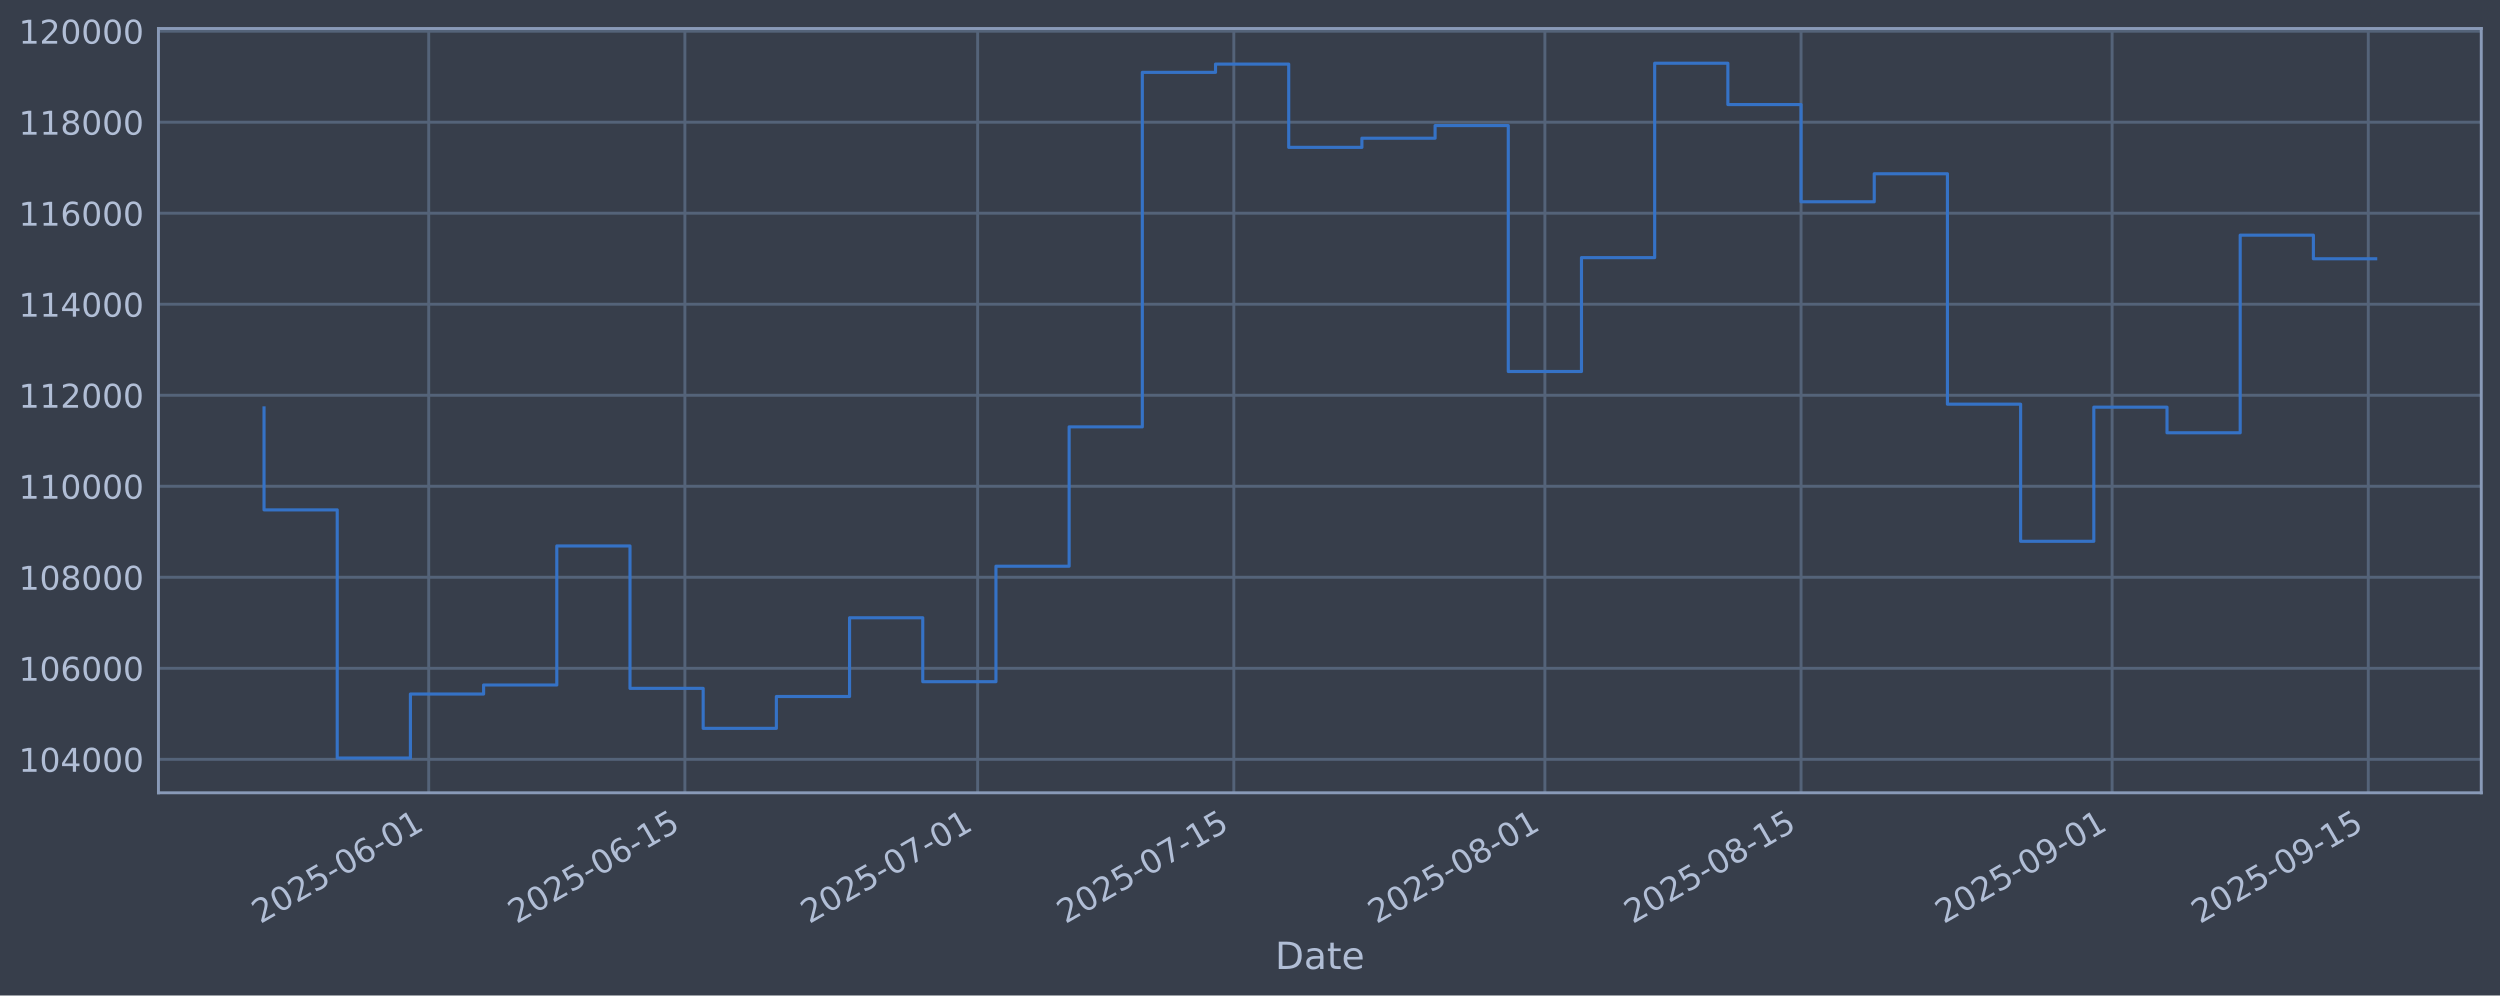
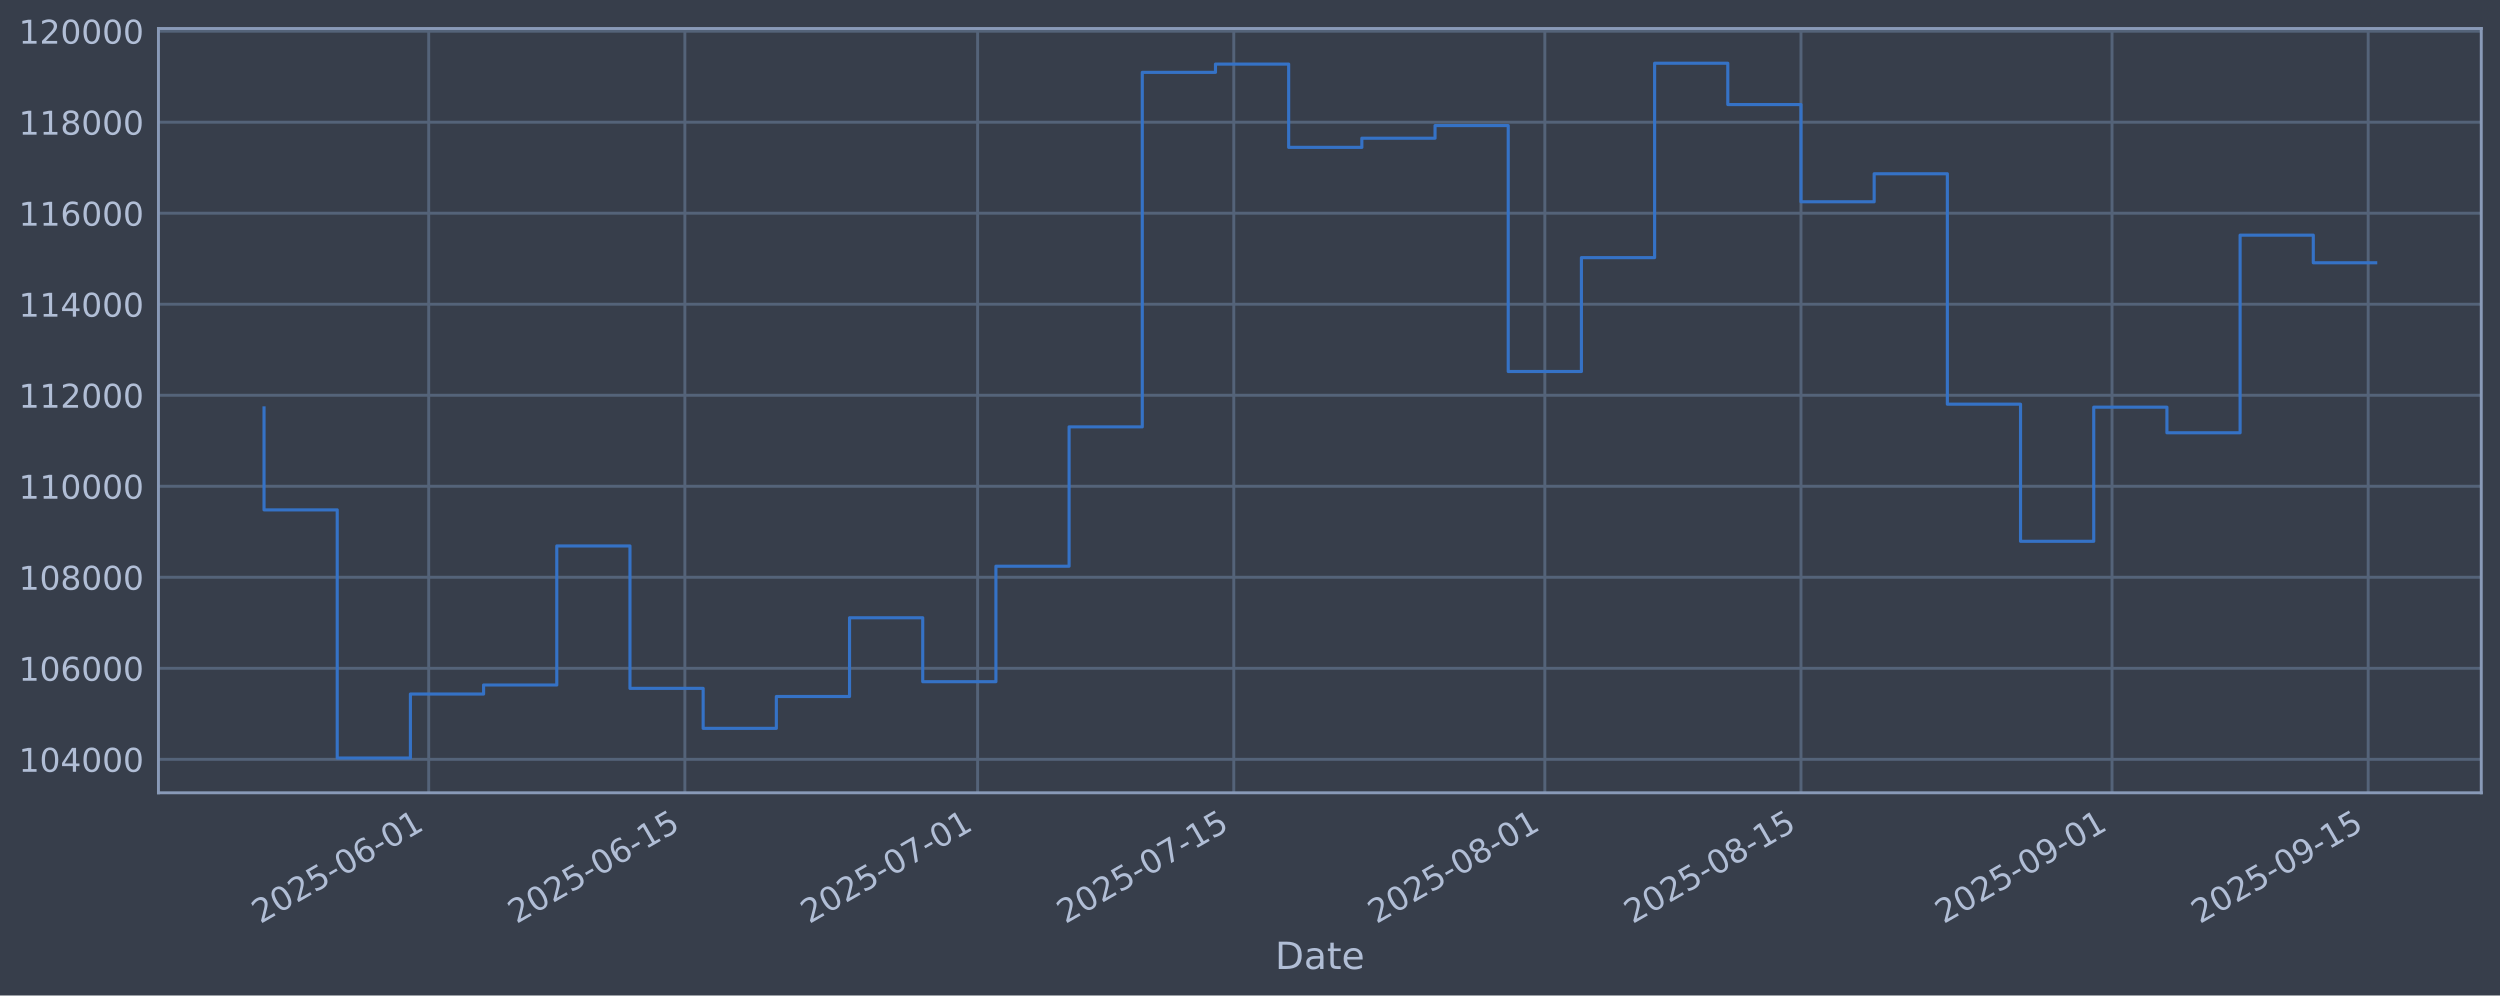
<svg xmlns="http://www.w3.org/2000/svg" xmlns:xlink="http://www.w3.org/1999/xlink" width="960.9pt" height="382.628pt" viewBox="0 0 960.9 382.628" version="1.1">
  <defs>
    <style type="text/css">*{stroke-linejoin: round; stroke-linecap: butt}</style>
  </defs>
  <g id="figure_1">
    <g id="patch_1">
      <path d="M 0 382.628  L 960.9 382.628  L 960.9 0  L 0 0  z " style="fill: #373e4b" />
    </g>
    <g id="axes_1">
      <g id="patch_2">
        <path d="M 60.901 304.718  L 953.701 304.718  L 953.701 10.958  L 60.901 10.958  z " style="fill: #373e4b" />
      </g>
      <g id="matplotlib.axis_1">
        <g id="xtick_1">
          <g id="line2d_1">
-             <path d="M 164.779 304.718  L 164.779 10.958  " clip-path="url(#p8871b1168d)" style="fill: none; stroke: #546379; stroke-width: 1.12; stroke-linecap: square" />
+             <path d="M 164.776 304.718  L 164.776 10.958  " clip-path="url(#p0a1577bf83)" style="fill: none; stroke: #546379; stroke-width: 1.12; stroke-linecap: square" />
          </g>
          <g id="line2d_2" />
          <g id="text_1">
-             <g style="fill: #b1bed6" transform="translate(100.0535 355.2226) rotate(-30) scale(0.126 -0.126)">
+             <g style="fill: #b1bed6" transform="translate(100.0505 355.2226) rotate(-30) scale(0.126 -0.126)">
              <defs>
                <path id="DejaVuSans-32" d="M 1228 531  L 3431 531  L 3431 0  L 469 0  L 469 531  Q 828 903 1448 1529  Q 2069 2156 2228 2338  Q 2531 2678 2651 2914  Q 2772 3150 2772 3378  Q 2772 3750 2511 3984  Q 2250 4219 1831 4219  Q 1534 4219 1204 4116  Q 875 4013 500 3803  L 500 4441  Q 881 4594 1212 4672  Q 1544 4750 1819 4750  Q 2544 4750 2975 4387  Q 3406 4025 3406 3419  Q 3406 3131 3298 2873  Q 3191 2616 2906 2266  Q 2828 2175 2409 1742  Q 1991 1309 1228 531  z " transform="scale(0.015625)" />
                <path id="DejaVuSans-30" d="M 2034 4250  Q 1547 4250 1301 3770  Q 1056 3291 1056 2328  Q 1056 1369 1301 889  Q 1547 409 2034 409  Q 2525 409 2770 889  Q 3016 1369 3016 2328  Q 3016 3291 2770 3770  Q 2525 4250 2034 4250  z M 2034 4750  Q 2819 4750 3233 4129  Q 3647 3509 3647 2328  Q 3647 1150 3233 529  Q 2819 -91 2034 -91  Q 1250 -91 836 529  Q 422 1150 422 2328  Q 422 3509 836 4129  Q 1250 4750 2034 4750  z " transform="scale(0.015625)" />
                <path id="DejaVuSans-35" d="M 691 4666  L 3169 4666  L 3169 4134  L 1269 4134  L 1269 2991  Q 1406 3038 1543 3061  Q 1681 3084 1819 3084  Q 2600 3084 3056 2656  Q 3513 2228 3513 1497  Q 3513 744 3044 326  Q 2575 -91 1722 -91  Q 1428 -91 1123 -41  Q 819 9 494 109  L 494 744  Q 775 591 1075 516  Q 1375 441 1709 441  Q 2250 441 2565 725  Q 2881 1009 2881 1497  Q 2881 1984 2565 2268  Q 2250 2553 1709 2553  Q 1456 2553 1204 2497  Q 953 2441 691 2322  L 691 4666  z " transform="scale(0.015625)" />
                <path id="DejaVuSans-2d" d="M 313 2009  L 1997 2009  L 1997 1497  L 313 1497  L 313 2009  z " transform="scale(0.015625)" />
                <path id="DejaVuSans-36" d="M 2113 2584  Q 1688 2584 1439 2293  Q 1191 2003 1191 1497  Q 1191 994 1439 701  Q 1688 409 2113 409  Q 2538 409 2786 701  Q 3034 994 3034 1497  Q 3034 2003 2786 2293  Q 2538 2584 2113 2584  z M 3366 4563  L 3366 3988  Q 3128 4100 2886 4159  Q 2644 4219 2406 4219  Q 1781 4219 1451 3797  Q 1122 3375 1075 2522  Q 1259 2794 1537 2939  Q 1816 3084 2150 3084  Q 2853 3084 3261 2657  Q 3669 2231 3669 1497  Q 3669 778 3244 343  Q 2819 -91 2113 -91  Q 1303 -91 875 529  Q 447 1150 447 2328  Q 447 3434 972 4092  Q 1497 4750 2381 4750  Q 2619 4750 2861 4703  Q 3103 4656 3366 4563  z " transform="scale(0.015625)" />
                <path id="DejaVuSans-31" d="M 794 531  L 1825 531  L 1825 4091  L 703 3866  L 703 4441  L 1819 4666  L 2450 4666  L 2450 531  L 3481 531  L 3481 0  L 794 0  L 794 531  z " transform="scale(0.015625)" />
              </defs>
              <use xlink:href="#DejaVuSans-32" />
              <use xlink:href="#DejaVuSans-30" transform="translate(63.62305 0)" />
              <use xlink:href="#DejaVuSans-32" transform="translate(127.2461 0)" />
              <use xlink:href="#DejaVuSans-35" transform="translate(190.8691 0)" />
              <use xlink:href="#DejaVuSans-2d" transform="translate(254.4922 0)" />
              <use xlink:href="#DejaVuSans-30" transform="translate(290.5762 0)" />
              <use xlink:href="#DejaVuSans-36" transform="translate(354.1992 0)" />
              <use xlink:href="#DejaVuSans-2d" transform="translate(417.8223 0)" />
              <use xlink:href="#DejaVuSans-30" transform="translate(453.9062 0)" />
              <use xlink:href="#DejaVuSans-31" transform="translate(517.5293 0)" />
            </g>
          </g>
        </g>
        <g id="xtick_2">
          <g id="line2d_3">
-             <path d="M 263.24 304.718  L 263.24 10.958  " clip-path="url(#p8871b1168d)" style="fill: none; stroke: #546379; stroke-width: 1.12; stroke-linecap: square" />
+             <path d="M 263.233 304.718  L 263.233 10.958  " clip-path="url(#p0a1577bf83)" style="fill: none; stroke: #546379; stroke-width: 1.12; stroke-linecap: square" />
          </g>
          <g id="line2d_4" />
          <g id="text_2">
-             <g style="fill: #b1bed6" transform="translate(198.5149 355.2226) rotate(-30) scale(0.126 -0.126)">
+             <g style="fill: #b1bed6" transform="translate(198.5074 355.2226) rotate(-30) scale(0.126 -0.126)">
              <use xlink:href="#DejaVuSans-32" />
              <use xlink:href="#DejaVuSans-30" transform="translate(63.62305 0)" />
              <use xlink:href="#DejaVuSans-32" transform="translate(127.2461 0)" />
              <use xlink:href="#DejaVuSans-35" transform="translate(190.8691 0)" />
              <use xlink:href="#DejaVuSans-2d" transform="translate(254.4922 0)" />
              <use xlink:href="#DejaVuSans-30" transform="translate(290.5762 0)" />
              <use xlink:href="#DejaVuSans-36" transform="translate(354.1992 0)" />
              <use xlink:href="#DejaVuSans-2d" transform="translate(417.8223 0)" />
              <use xlink:href="#DejaVuSans-31" transform="translate(453.9062 0)" />
              <use xlink:href="#DejaVuSans-35" transform="translate(517.5293 0)" />
            </g>
          </g>
        </g>
        <g id="xtick_3">
          <g id="line2d_5">
-             <path d="M 375.768 304.718  L 375.768 10.958  " clip-path="url(#p8871b1168d)" style="fill: none; stroke: #546379; stroke-width: 1.12; stroke-linecap: square" />
+             <path d="M 375.755 304.718  L 375.755 10.958  " clip-path="url(#p0a1577bf83)" style="fill: none; stroke: #546379; stroke-width: 1.12; stroke-linecap: square" />
          </g>
          <g id="line2d_6" />
          <g id="text_3">
-             <g style="fill: #b1bed6" transform="translate(311.0423 355.2226) rotate(-30) scale(0.126 -0.126)">
+             <g style="fill: #b1bed6" transform="translate(311.0296 355.2226) rotate(-30) scale(0.126 -0.126)">
              <defs>
                <path id="DejaVuSans-37" d="M 525 4666  L 3525 4666  L 3525 4397  L 1831 0  L 1172 0  L 2766 4134  L 525 4134  L 525 4666  z " transform="scale(0.015625)" />
              </defs>
              <use xlink:href="#DejaVuSans-32" />
              <use xlink:href="#DejaVuSans-30" transform="translate(63.62305 0)" />
              <use xlink:href="#DejaVuSans-32" transform="translate(127.2461 0)" />
              <use xlink:href="#DejaVuSans-35" transform="translate(190.8691 0)" />
              <use xlink:href="#DejaVuSans-2d" transform="translate(254.4922 0)" />
              <use xlink:href="#DejaVuSans-30" transform="translate(290.5762 0)" />
              <use xlink:href="#DejaVuSans-37" transform="translate(354.1992 0)" />
              <use xlink:href="#DejaVuSans-2d" transform="translate(417.8223 0)" />
              <use xlink:href="#DejaVuSans-30" transform="translate(453.9062 0)" />
              <use xlink:href="#DejaVuSans-31" transform="translate(517.5293 0)" />
            </g>
          </g>
        </g>
        <g id="xtick_4">
          <g id="line2d_7">
-             <path d="M 474.229 304.718  L 474.229 10.958  " clip-path="url(#p8871b1168d)" style="fill: none; stroke: #546379; stroke-width: 1.12; stroke-linecap: square" />
+             <path d="M 474.212 304.718  L 474.212 10.958  " clip-path="url(#p0a1577bf83)" style="fill: none; stroke: #546379; stroke-width: 1.12; stroke-linecap: square" />
          </g>
          <g id="line2d_8" />
          <g id="text_4">
-             <g style="fill: #b1bed6" transform="translate(409.5038 355.2226) rotate(-30) scale(0.126 -0.126)">
+             <g style="fill: #b1bed6" transform="translate(409.4865 355.2226) rotate(-30) scale(0.126 -0.126)">
              <use xlink:href="#DejaVuSans-32" />
              <use xlink:href="#DejaVuSans-30" transform="translate(63.62305 0)" />
              <use xlink:href="#DejaVuSans-32" transform="translate(127.2461 0)" />
              <use xlink:href="#DejaVuSans-35" transform="translate(190.8691 0)" />
              <use xlink:href="#DejaVuSans-2d" transform="translate(254.4922 0)" />
              <use xlink:href="#DejaVuSans-30" transform="translate(290.5762 0)" />
              <use xlink:href="#DejaVuSans-37" transform="translate(354.1992 0)" />
              <use xlink:href="#DejaVuSans-2d" transform="translate(417.8223 0)" />
              <use xlink:href="#DejaVuSans-31" transform="translate(453.9062 0)" />
              <use xlink:href="#DejaVuSans-35" transform="translate(517.5293 0)" />
            </g>
          </g>
        </g>
        <g id="xtick_5">
          <g id="line2d_9">
-             <path d="M 593.79 304.718  L 593.79 10.958  " clip-path="url(#p8871b1168d)" style="fill: none; stroke: #546379; stroke-width: 1.12; stroke-linecap: square" />
+             <path d="M 593.767 304.718  L 593.767 10.958  " clip-path="url(#p0a1577bf83)" style="fill: none; stroke: #546379; stroke-width: 1.12; stroke-linecap: square" />
          </g>
          <g id="line2d_10" />
          <g id="text_5">
-             <g style="fill: #b1bed6" transform="translate(529.0642 355.2226) rotate(-30) scale(0.126 -0.126)">
+             <g style="fill: #b1bed6" transform="translate(529.0413 355.2226) rotate(-30) scale(0.126 -0.126)">
              <defs>
                <path id="DejaVuSans-38" d="M 2034 2216  Q 1584 2216 1326 1975  Q 1069 1734 1069 1313  Q 1069 891 1326 650  Q 1584 409 2034 409  Q 2484 409 2743 651  Q 3003 894 3003 1313  Q 3003 1734 2745 1975  Q 2488 2216 2034 2216  z M 1403 2484  Q 997 2584 770 2862  Q 544 3141 544 3541  Q 544 4100 942 4425  Q 1341 4750 2034 4750  Q 2731 4750 3128 4425  Q 3525 4100 3525 3541  Q 3525 3141 3298 2862  Q 3072 2584 2669 2484  Q 3125 2378 3379 2068  Q 3634 1759 3634 1313  Q 3634 634 3220 271  Q 2806 -91 2034 -91  Q 1263 -91 848 271  Q 434 634 434 1313  Q 434 1759 690 2068  Q 947 2378 1403 2484  z M 1172 3481  Q 1172 3119 1398 2916  Q 1625 2713 2034 2713  Q 2441 2713 2670 2916  Q 2900 3119 2900 3481  Q 2900 3844 2670 4047  Q 2441 4250 2034 4250  Q 1625 4250 1398 4047  Q 1172 3844 1172 3481  z " transform="scale(0.015625)" />
              </defs>
              <use xlink:href="#DejaVuSans-32" />
              <use xlink:href="#DejaVuSans-30" transform="translate(63.62305 0)" />
              <use xlink:href="#DejaVuSans-32" transform="translate(127.2461 0)" />
              <use xlink:href="#DejaVuSans-35" transform="translate(190.8691 0)" />
              <use xlink:href="#DejaVuSans-2d" transform="translate(254.4922 0)" />
              <use xlink:href="#DejaVuSans-30" transform="translate(290.5762 0)" />
              <use xlink:href="#DejaVuSans-38" transform="translate(354.1992 0)" />
              <use xlink:href="#DejaVuSans-2d" transform="translate(417.8223 0)" />
              <use xlink:href="#DejaVuSans-30" transform="translate(453.9062 0)" />
              <use xlink:href="#DejaVuSans-31" transform="translate(517.5293 0)" />
            </g>
          </g>
        </g>
        <g id="xtick_6">
          <g id="line2d_11">
-             <path d="M 692.251 304.718  L 692.251 10.958  " clip-path="url(#p8871b1168d)" style="fill: none; stroke: #546379; stroke-width: 1.12; stroke-linecap: square" />
+             <path d="M 692.224 304.718  L 692.224 10.958  " clip-path="url(#p0a1577bf83)" style="fill: none; stroke: #546379; stroke-width: 1.12; stroke-linecap: square" />
          </g>
          <g id="line2d_12" />
          <g id="text_6">
-             <g style="fill: #b1bed6" transform="translate(627.5257 355.2226) rotate(-30) scale(0.126 -0.126)">
+             <g style="fill: #b1bed6" transform="translate(627.4982 355.2226) rotate(-30) scale(0.126 -0.126)">
              <use xlink:href="#DejaVuSans-32" />
              <use xlink:href="#DejaVuSans-30" transform="translate(63.62305 0)" />
              <use xlink:href="#DejaVuSans-32" transform="translate(127.2461 0)" />
              <use xlink:href="#DejaVuSans-35" transform="translate(190.8691 0)" />
              <use xlink:href="#DejaVuSans-2d" transform="translate(254.4922 0)" />
              <use xlink:href="#DejaVuSans-30" transform="translate(290.5762 0)" />
              <use xlink:href="#DejaVuSans-38" transform="translate(354.1992 0)" />
              <use xlink:href="#DejaVuSans-2d" transform="translate(417.8223 0)" />
              <use xlink:href="#DejaVuSans-31" transform="translate(453.9062 0)" />
              <use xlink:href="#DejaVuSans-35" transform="translate(517.5293 0)" />
            </g>
          </g>
        </g>
        <g id="xtick_7">
          <g id="line2d_13">
-             <path d="M 811.812 304.718  L 811.812 10.958  " clip-path="url(#p8871b1168d)" style="fill: none; stroke: #546379; stroke-width: 1.12; stroke-linecap: square" />
+             <path d="M 811.779 304.718  L 811.779 10.958  " clip-path="url(#p0a1577bf83)" style="fill: none; stroke: #546379; stroke-width: 1.12; stroke-linecap: square" />
          </g>
          <g id="line2d_14" />
          <g id="text_7">
-             <g style="fill: #b1bed6" transform="translate(747.086 355.2226) rotate(-30) scale(0.126 -0.126)">
+             <g style="fill: #b1bed6" transform="translate(747.053 355.2226) rotate(-30) scale(0.126 -0.126)">
              <defs>
                <path id="DejaVuSans-39" d="M 703 97  L 703 672  Q 941 559 1184 500  Q 1428 441 1663 441  Q 2288 441 2617 861  Q 2947 1281 2994 2138  Q 2813 1869 2534 1725  Q 2256 1581 1919 1581  Q 1219 1581 811 2004  Q 403 2428 403 3163  Q 403 3881 828 4315  Q 1253 4750 1959 4750  Q 2769 4750 3195 4129  Q 3622 3509 3622 2328  Q 3622 1225 3098 567  Q 2575 -91 1691 -91  Q 1453 -91 1209 -44  Q 966 3 703 97  z M 1959 2075  Q 2384 2075 2632 2365  Q 2881 2656 2881 3163  Q 2881 3666 2632 3958  Q 2384 4250 1959 4250  Q 1534 4250 1286 3958  Q 1038 3666 1038 3163  Q 1038 2656 1286 2365  Q 1534 2075 1959 2075  z " transform="scale(0.015625)" />
              </defs>
              <use xlink:href="#DejaVuSans-32" />
              <use xlink:href="#DejaVuSans-30" transform="translate(63.62305 0)" />
              <use xlink:href="#DejaVuSans-32" transform="translate(127.2461 0)" />
              <use xlink:href="#DejaVuSans-35" transform="translate(190.8691 0)" />
              <use xlink:href="#DejaVuSans-2d" transform="translate(254.4922 0)" />
              <use xlink:href="#DejaVuSans-30" transform="translate(290.5762 0)" />
              <use xlink:href="#DejaVuSans-39" transform="translate(354.1992 0)" />
              <use xlink:href="#DejaVuSans-2d" transform="translate(417.8223 0)" />
              <use xlink:href="#DejaVuSans-30" transform="translate(453.9062 0)" />
              <use xlink:href="#DejaVuSans-31" transform="translate(517.5293 0)" />
            </g>
          </g>
        </g>
        <g id="xtick_8">
          <g id="line2d_15">
-             <path d="M 910.273 304.718  L 910.273 10.958  " clip-path="url(#p8871b1168d)" style="fill: none; stroke: #546379; stroke-width: 1.12; stroke-linecap: square" />
+             <path d="M 910.235 304.718  L 910.235 10.958  " clip-path="url(#p0a1577bf83)" style="fill: none; stroke: #546379; stroke-width: 1.12; stroke-linecap: square" />
          </g>
          <g id="line2d_16" />
          <g id="text_8">
-             <g style="fill: #b1bed6" transform="translate(845.5475 355.2226) rotate(-30) scale(0.126 -0.126)">
+             <g style="fill: #b1bed6" transform="translate(845.5099 355.2226) rotate(-30) scale(0.126 -0.126)">
              <use xlink:href="#DejaVuSans-32" />
              <use xlink:href="#DejaVuSans-30" transform="translate(63.62305 0)" />
              <use xlink:href="#DejaVuSans-32" transform="translate(127.2461 0)" />
              <use xlink:href="#DejaVuSans-35" transform="translate(190.8691 0)" />
              <use xlink:href="#DejaVuSans-2d" transform="translate(254.4922 0)" />
              <use xlink:href="#DejaVuSans-30" transform="translate(290.5762 0)" />
              <use xlink:href="#DejaVuSans-39" transform="translate(354.1992 0)" />
              <use xlink:href="#DejaVuSans-2d" transform="translate(417.8223 0)" />
              <use xlink:href="#DejaVuSans-31" transform="translate(453.9062 0)" />
              <use xlink:href="#DejaVuSans-35" transform="translate(517.5293 0)" />
            </g>
          </g>
        </g>
        <g id="text_9">
          <g style="fill: #b1bed6" transform="translate(490.0914 372.4337) scale(0.144 -0.144)">
            <defs>
              <path id="DejaVuSans-44" d="M 1259 4147  L 1259 519  L 2022 519  Q 2988 519 3436 956  Q 3884 1394 3884 2338  Q 3884 3275 3436 3711  Q 2988 4147 2022 4147  L 1259 4147  z M 628 4666  L 1925 4666  Q 3281 4666 3915 4102  Q 4550 3538 4550 2338  Q 4550 1131 3912 565  Q 3275 0 1925 0  L 628 0  L 628 4666  z " transform="scale(0.015625)" />
              <path id="DejaVuSans-61" d="M 2194 1759  Q 1497 1759 1228 1600  Q 959 1441 959 1056  Q 959 750 1161 570  Q 1363 391 1709 391  Q 2188 391 2477 730  Q 2766 1069 2766 1631  L 2766 1759  L 2194 1759  z M 3341 1997  L 3341 0  L 2766 0  L 2766 531  Q 2569 213 2275 61  Q 1981 -91 1556 -91  Q 1019 -91 701 211  Q 384 513 384 1019  Q 384 1609 779 1909  Q 1175 2209 1959 2209  L 2766 2209  L 2766 2266  Q 2766 2663 2505 2880  Q 2244 3097 1772 3097  Q 1472 3097 1187 3025  Q 903 2953 641 2809  L 641 3341  Q 956 3463 1253 3523  Q 1550 3584 1831 3584  Q 2591 3584 2966 3190  Q 3341 2797 3341 1997  z " transform="scale(0.015625)" />
              <path id="DejaVuSans-74" d="M 1172 4494  L 1172 3500  L 2356 3500  L 2356 3053  L 1172 3053  L 1172 1153  Q 1172 725 1289 603  Q 1406 481 1766 481  L 2356 481  L 2356 0  L 1766 0  Q 1100 0 847 248  Q 594 497 594 1153  L 594 3053  L 172 3053  L 172 3500  L 594 3500  L 594 4494  L 1172 4494  z " transform="scale(0.015625)" />
              <path id="DejaVuSans-65" d="M 3597 1894  L 3597 1613  L 953 1613  Q 991 1019 1311 708  Q 1631 397 2203 397  Q 2534 397 2845 478  Q 3156 559 3463 722  L 3463 178  Q 3153 47 2828 -22  Q 2503 -91 2169 -91  Q 1331 -91 842 396  Q 353 884 353 1716  Q 353 2575 817 3079  Q 1281 3584 2069 3584  Q 2775 3584 3186 3129  Q 3597 2675 3597 1894  z M 3022 2063  Q 3016 2534 2758 2815  Q 2500 3097 2075 3097  Q 1594 3097 1305 2825  Q 1016 2553 972 2059  L 3022 2063  z " transform="scale(0.015625)" />
            </defs>
            <use xlink:href="#DejaVuSans-44" />
            <use xlink:href="#DejaVuSans-61" transform="translate(77.00195 0)" />
            <use xlink:href="#DejaVuSans-74" transform="translate(138.2812 0)" />
            <use xlink:href="#DejaVuSans-65" transform="translate(177.4902 0)" />
          </g>
        </g>
      </g>
      <g id="matplotlib.axis_2">
        <g id="ytick_1">
          <g id="line2d_17">
-             <path d="M 60.901 291.85  L 953.701 291.85  " clip-path="url(#p8871b1168d)" style="fill: none; stroke: #546379; stroke-width: 1.12; stroke-linecap: square" />
+             <path d="M 60.901 291.85  L 953.701 291.85  " clip-path="url(#p0a1577bf83)" style="fill: none; stroke: #546379; stroke-width: 1.12; stroke-linecap: square" />
          </g>
          <g id="line2d_18" />
          <g id="text_10">
            <g style="fill: #b1bed6" transform="translate(7.2 296.6367) scale(0.126 -0.126)">
              <defs>
                <path id="DejaVuSans-34" d="M 2419 4116  L 825 1625  L 2419 1625  L 2419 4116  z M 2253 4666  L 3047 4666  L 3047 1625  L 3713 1625  L 3713 1100  L 3047 1100  L 3047 0  L 2419 0  L 2419 1100  L 313 1100  L 313 1709  L 2253 4666  z " transform="scale(0.015625)" />
              </defs>
              <use xlink:href="#DejaVuSans-31" />
              <use xlink:href="#DejaVuSans-30" transform="translate(63.62305 0)" />
              <use xlink:href="#DejaVuSans-34" transform="translate(127.2461 0)" />
              <use xlink:href="#DejaVuSans-30" transform="translate(190.8691 0)" />
              <use xlink:href="#DejaVuSans-30" transform="translate(254.4922 0)" />
              <use xlink:href="#DejaVuSans-30" transform="translate(318.1152 0)" />
            </g>
          </g>
        </g>
        <g id="ytick_2">
          <g id="line2d_19">
-             <path d="M 60.901 256.867  L 953.701 256.867  " clip-path="url(#p8871b1168d)" style="fill: none; stroke: #546379; stroke-width: 1.12; stroke-linecap: square" />
+             <path d="M 60.901 256.867  L 953.701 256.867  " clip-path="url(#p0a1577bf83)" style="fill: none; stroke: #546379; stroke-width: 1.12; stroke-linecap: square" />
          </g>
          <g id="line2d_20" />
          <g id="text_11">
            <g style="fill: #b1bed6" transform="translate(7.2 261.6538) scale(0.126 -0.126)">
              <use xlink:href="#DejaVuSans-31" />
              <use xlink:href="#DejaVuSans-30" transform="translate(63.62305 0)" />
              <use xlink:href="#DejaVuSans-36" transform="translate(127.2461 0)" />
              <use xlink:href="#DejaVuSans-30" transform="translate(190.8691 0)" />
              <use xlink:href="#DejaVuSans-30" transform="translate(254.4922 0)" />
              <use xlink:href="#DejaVuSans-30" transform="translate(318.1152 0)" />
            </g>
          </g>
        </g>
        <g id="ytick_3">
          <g id="line2d_21">
-             <path d="M 60.901 221.884  L 953.701 221.884  " clip-path="url(#p8871b1168d)" style="fill: none; stroke: #546379; stroke-width: 1.12; stroke-linecap: square" />
+             <path d="M 60.901 221.884  L 953.701 221.884  " clip-path="url(#p0a1577bf83)" style="fill: none; stroke: #546379; stroke-width: 1.12; stroke-linecap: square" />
          </g>
          <g id="line2d_22" />
          <g id="text_12">
            <g style="fill: #b1bed6" transform="translate(7.2 226.671) scale(0.126 -0.126)">
              <use xlink:href="#DejaVuSans-31" />
              <use xlink:href="#DejaVuSans-30" transform="translate(63.62305 0)" />
              <use xlink:href="#DejaVuSans-38" transform="translate(127.2461 0)" />
              <use xlink:href="#DejaVuSans-30" transform="translate(190.8691 0)" />
              <use xlink:href="#DejaVuSans-30" transform="translate(254.4922 0)" />
              <use xlink:href="#DejaVuSans-30" transform="translate(318.1152 0)" />
            </g>
          </g>
        </g>
        <g id="ytick_4">
          <g id="line2d_23">
-             <path d="M 60.901 186.901  L 953.701 186.901  " clip-path="url(#p8871b1168d)" style="fill: none; stroke: #546379; stroke-width: 1.12; stroke-linecap: square" />
+             <path d="M 60.901 186.901  L 953.701 186.901  " clip-path="url(#p0a1577bf83)" style="fill: none; stroke: #546379; stroke-width: 1.12; stroke-linecap: square" />
          </g>
          <g id="line2d_24" />
          <g id="text_13">
            <g style="fill: #b1bed6" transform="translate(7.2 191.6882) scale(0.126 -0.126)">
              <use xlink:href="#DejaVuSans-31" />
              <use xlink:href="#DejaVuSans-31" transform="translate(63.62305 0)" />
              <use xlink:href="#DejaVuSans-30" transform="translate(127.2461 0)" />
              <use xlink:href="#DejaVuSans-30" transform="translate(190.8691 0)" />
              <use xlink:href="#DejaVuSans-30" transform="translate(254.4922 0)" />
              <use xlink:href="#DejaVuSans-30" transform="translate(318.1152 0)" />
            </g>
          </g>
        </g>
        <g id="ytick_5">
          <g id="line2d_25">
-             <path d="M 60.901 151.918  L 953.701 151.918  " clip-path="url(#p8871b1168d)" style="fill: none; stroke: #546379; stroke-width: 1.12; stroke-linecap: square" />
+             <path d="M 60.901 151.918  L 953.701 151.918  " clip-path="url(#p0a1577bf83)" style="fill: none; stroke: #546379; stroke-width: 1.12; stroke-linecap: square" />
          </g>
          <g id="line2d_26" />
          <g id="text_14">
            <g style="fill: #b1bed6" transform="translate(7.2 156.7053) scale(0.126 -0.126)">
              <use xlink:href="#DejaVuSans-31" />
              <use xlink:href="#DejaVuSans-31" transform="translate(63.62305 0)" />
              <use xlink:href="#DejaVuSans-32" transform="translate(127.2461 0)" />
              <use xlink:href="#DejaVuSans-30" transform="translate(190.8691 0)" />
              <use xlink:href="#DejaVuSans-30" transform="translate(254.4922 0)" />
              <use xlink:href="#DejaVuSans-30" transform="translate(318.1152 0)" />
            </g>
          </g>
        </g>
        <g id="ytick_6">
          <g id="line2d_27">
-             <path d="M 60.901 116.936  L 953.701 116.936  " clip-path="url(#p8871b1168d)" style="fill: none; stroke: #546379; stroke-width: 1.12; stroke-linecap: square" />
+             <path d="M 60.901 116.936  L 953.701 116.936  " clip-path="url(#p0a1577bf83)" style="fill: none; stroke: #546379; stroke-width: 1.12; stroke-linecap: square" />
          </g>
          <g id="line2d_28" />
          <g id="text_15">
            <g style="fill: #b1bed6" transform="translate(7.2 121.7225) scale(0.126 -0.126)">
              <use xlink:href="#DejaVuSans-31" />
              <use xlink:href="#DejaVuSans-31" transform="translate(63.62305 0)" />
              <use xlink:href="#DejaVuSans-34" transform="translate(127.2461 0)" />
              <use xlink:href="#DejaVuSans-30" transform="translate(190.8691 0)" />
              <use xlink:href="#DejaVuSans-30" transform="translate(254.4922 0)" />
              <use xlink:href="#DejaVuSans-30" transform="translate(318.1152 0)" />
            </g>
          </g>
        </g>
        <g id="ytick_7">
          <g id="line2d_29">
-             <path d="M 60.901 81.953  L 953.701 81.953  " clip-path="url(#p8871b1168d)" style="fill: none; stroke: #546379; stroke-width: 1.12; stroke-linecap: square" />
+             <path d="M 60.901 81.953  L 953.701 81.953  " clip-path="url(#p0a1577bf83)" style="fill: none; stroke: #546379; stroke-width: 1.12; stroke-linecap: square" />
          </g>
          <g id="line2d_30" />
          <g id="text_16">
            <g style="fill: #b1bed6" transform="translate(7.2 86.73969) scale(0.126 -0.126)">
              <use xlink:href="#DejaVuSans-31" />
              <use xlink:href="#DejaVuSans-31" transform="translate(63.62305 0)" />
              <use xlink:href="#DejaVuSans-36" transform="translate(127.2461 0)" />
              <use xlink:href="#DejaVuSans-30" transform="translate(190.8691 0)" />
              <use xlink:href="#DejaVuSans-30" transform="translate(254.4922 0)" />
              <use xlink:href="#DejaVuSans-30" transform="translate(318.1152 0)" />
            </g>
          </g>
        </g>
        <g id="ytick_8">
          <g id="line2d_31">
-             <path d="M 60.901 46.97  L 953.701 46.97  " clip-path="url(#p8871b1168d)" style="fill: none; stroke: #546379; stroke-width: 1.12; stroke-linecap: square" />
+             <path d="M 60.901 46.97  L 953.701 46.97  " clip-path="url(#p0a1577bf83)" style="fill: none; stroke: #546379; stroke-width: 1.12; stroke-linecap: square" />
          </g>
          <g id="line2d_32" />
          <g id="text_17">
            <g style="fill: #b1bed6" transform="translate(7.2 51.75686) scale(0.126 -0.126)">
              <use xlink:href="#DejaVuSans-31" />
              <use xlink:href="#DejaVuSans-31" transform="translate(63.62305 0)" />
              <use xlink:href="#DejaVuSans-38" transform="translate(127.2461 0)" />
              <use xlink:href="#DejaVuSans-30" transform="translate(190.8691 0)" />
              <use xlink:href="#DejaVuSans-30" transform="translate(254.4922 0)" />
              <use xlink:href="#DejaVuSans-30" transform="translate(318.1152 0)" />
            </g>
          </g>
        </g>
        <g id="ytick_9">
          <g id="line2d_33">
-             <path d="M 60.901 11.987  L 953.701 11.987  " clip-path="url(#p8871b1168d)" style="fill: none; stroke: #546379; stroke-width: 1.12; stroke-linecap: square" />
+             <path d="M 60.901 11.987  L 953.701 11.987  " clip-path="url(#p0a1577bf83)" style="fill: none; stroke: #546379; stroke-width: 1.12; stroke-linecap: square" />
          </g>
          <g id="line2d_34" />
          <g id="text_18">
            <g style="fill: #b1bed6" transform="translate(7.2 16.77403) scale(0.126 -0.126)">
              <use xlink:href="#DejaVuSans-31" />
              <use xlink:href="#DejaVuSans-32" transform="translate(63.62305 0)" />
              <use xlink:href="#DejaVuSans-30" transform="translate(127.2461 0)" />
              <use xlink:href="#DejaVuSans-30" transform="translate(190.8691 0)" />
              <use xlink:href="#DejaVuSans-30" transform="translate(254.4922 0)" />
              <use xlink:href="#DejaVuSans-30" transform="translate(318.1152 0)" />
            </g>
          </g>
        </g>
      </g>
      <g id="line2d_35">
-         <path d="M 101.482 156.778  L 101.482 195.974  L 129.614 195.974  L 129.614 291.366  L 157.746 291.366  L 157.746 266.759  L 185.878 266.759  L 185.878 263.286  L 214.01 263.286  L 214.01 209.841  L 242.142 209.841  L 242.142 264.586  L 270.273 264.586  L 270.273 279.95  L 298.405 279.95  L 298.405 267.706  L 326.537 267.706  L 326.537 237.446  L 354.669 237.446  L 354.669 262.012  L 382.801 262.012  L 382.801 217.631  L 410.933 217.631  L 410.933 164.07  L 439.065 164.07  L 439.065 27.81  L 467.196 27.81  L 467.196 24.636  L 495.328 24.636  L 495.328 56.646  L 523.46 56.646  L 523.46 53.121  L 551.592 53.121  L 551.592 48.272  L 579.724 48.272  L 579.724 142.793  L 607.856 142.793  L 607.856 99.016  L 635.987 99.016  L 635.987 24.311  L 664.119 24.311  L 664.119 40.185  L 692.251 40.185  L 692.251 77.56  L 720.383 77.56  L 720.383 66.788  L 748.515 66.788  L 748.515 155.356  L 776.647 155.356  L 776.647 208.052  L 804.779 208.052  L 804.779 156.509  L 832.91 156.509  L 832.91 166.341  L 861.042 166.341  L 861.042 90.389  L 889.174 90.389  L 889.174 99.46  L 913.119 99.46  " clip-path="url(#p8871b1168d)" style="fill: none; stroke: #3572c6; stroke-width: 1.2; stroke-linecap: square" />
+         <path d="M 101.482 156.778  L 101.482 195.974  L 129.613 195.974  L 129.613 291.366  L 157.743 291.366  L 157.743 266.759  L 185.874 266.759  L 185.874 263.286  L 214.004 263.286  L 214.004 209.841  L 242.135 209.841  L 242.135 264.586  L 270.266 264.586  L 270.266 279.95  L 298.396 279.95  L 298.396 267.706  L 326.527 267.706  L 326.527 237.446  L 354.657 237.446  L 354.657 262.012  L 382.788 262.012  L 382.788 217.631  L 410.918 217.631  L 410.918 164.07  L 439.049 164.07  L 439.049 27.81  L 467.179 27.81  L 467.179 24.636  L 495.31 24.636  L 495.31 56.646  L 523.44 56.646  L 523.44 53.121  L 551.571 53.121  L 551.571 48.272  L 579.702 48.272  L 579.702 142.793  L 607.832 142.793  L 607.832 99.016  L 635.963 99.016  L 635.963 24.311  L 664.093 24.311  L 664.093 40.185  L 692.224 40.185  L 692.224 77.56  L 720.354 77.56  L 720.354 66.788  L 748.485 66.788  L 748.485 155.356  L 776.615 155.356  L 776.615 208.052  L 804.746 208.052  L 804.746 156.509  L 832.876 156.509  L 832.876 166.341  L 861.007 166.341  L 861.007 90.389  L 889.138 90.389  L 889.138 100.994  L 913.119 100.994  " clip-path="url(#p0a1577bf83)" style="fill: none; stroke: #3572c6; stroke-width: 1.2; stroke-linecap: square" />
      </g>
      <g id="patch_3">
        <path d="M 60.901 304.718  L 60.901 10.958  " style="fill: none; stroke: #899ab8; stroke-width: 1.12; stroke-linejoin: miter; stroke-linecap: square" />
      </g>
      <g id="patch_4">
        <path d="M 953.701 304.718  L 953.701 10.958  " style="fill: none; stroke: #899ab8; stroke-width: 1.12; stroke-linejoin: miter; stroke-linecap: square" />
      </g>
      <g id="patch_5">
        <path d="M 60.901 304.718  L 953.701 304.718  " style="fill: none; stroke: #899ab8; stroke-width: 1.12; stroke-linejoin: miter; stroke-linecap: square" />
      </g>
      <g id="patch_6">
        <path d="M 60.901 10.958  L 953.701 10.958  " style="fill: none; stroke: #899ab8; stroke-width: 1.12; stroke-linejoin: miter; stroke-linecap: square" />
      </g>
    </g>
  </g>
  <defs>
-     <clipPath id="p8871b1168d">
+     <clipPath id="p0a1577bf83">
      <rect x="60.901" y="10.958" width="892.8" height="293.76" />
    </clipPath>
  </defs>
</svg>
